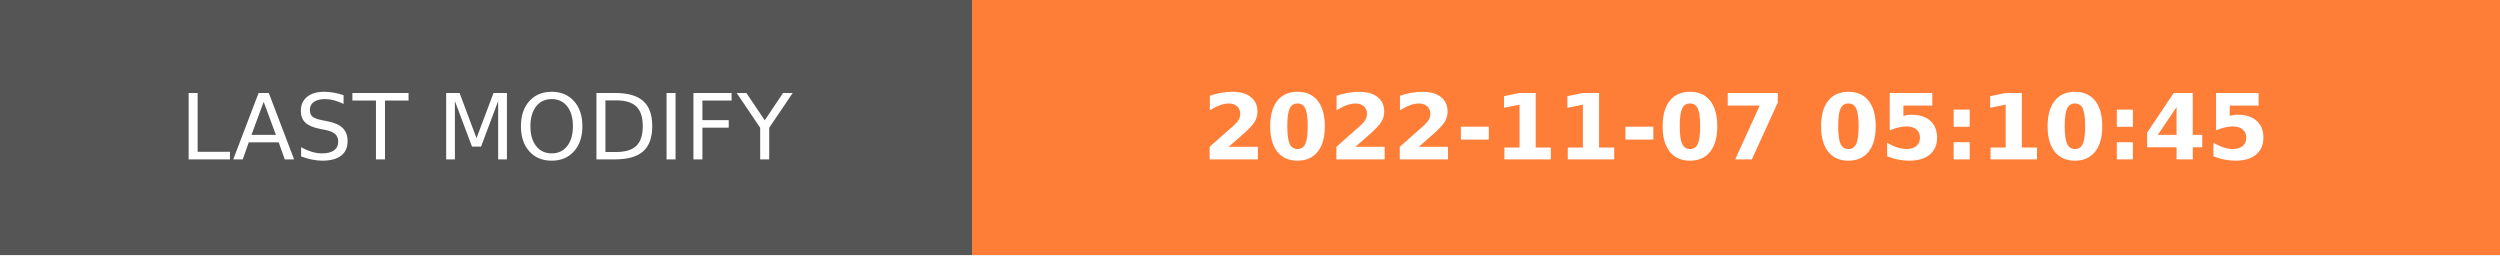
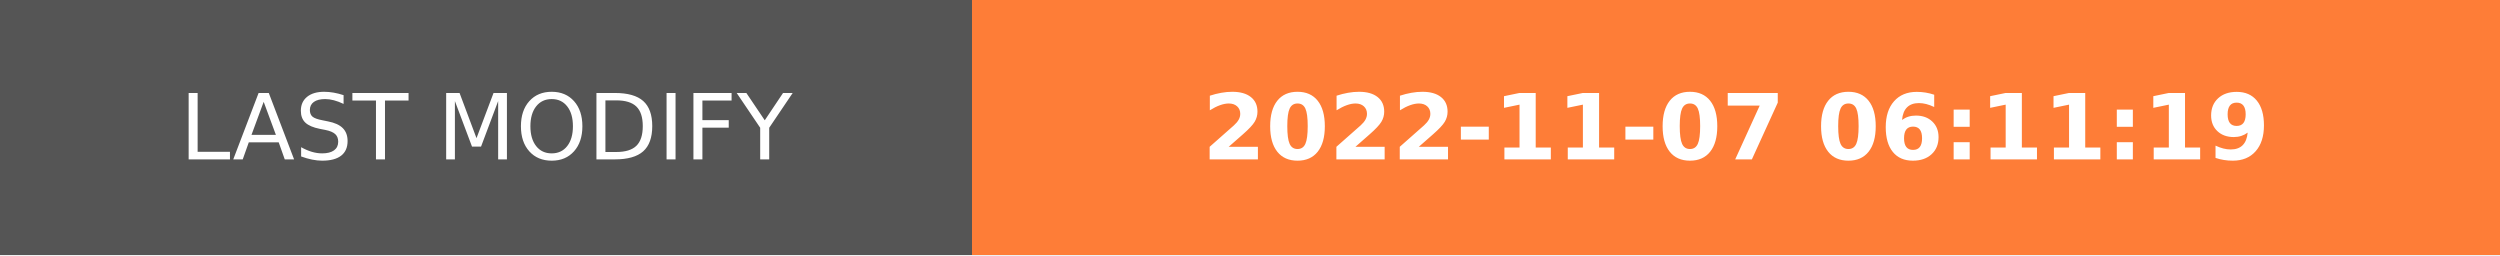
- <svg xmlns="http://www.w3.org/2000/svg" width="274.5" height="28" role="img" aria-label="LAST MODIFY: 2022-11-07 05:10:45">
+ <svg xmlns="http://www.w3.org/2000/svg" width="274.5" height="28" role="img" aria-label="LAST MODIFY: 2022-11-07 06:11:19">
  <g shape-rendering="crispEdges">
    <rect width="106.75" height="28" fill="#555" />
    <rect x="106.75" width="167.75" height="28" fill="#fe7d37" />
  </g>
  <g fill="#fff" text-anchor="middle" font-family="Verdana,Geneva,DejaVu Sans,sans-serif" text-rendering="geometricPrecision" font-size="100">
    <text transform="scale(.1)" x="533.75" y="175" textLength="827.5" fill="#fff">LAST MODIFY</text>
-     <text transform="scale(.1)" x="1906.25" y="175" textLength="1437.5" fill="#fff" font-weight="bold">2022-11-07 05:10:45</text>
+     <text transform="scale(.1)" x="1906.25" y="175" textLength="1437.5" fill="#fff" font-weight="bold">2022-11-07 06:11:19</text>
  </g>
</svg>
